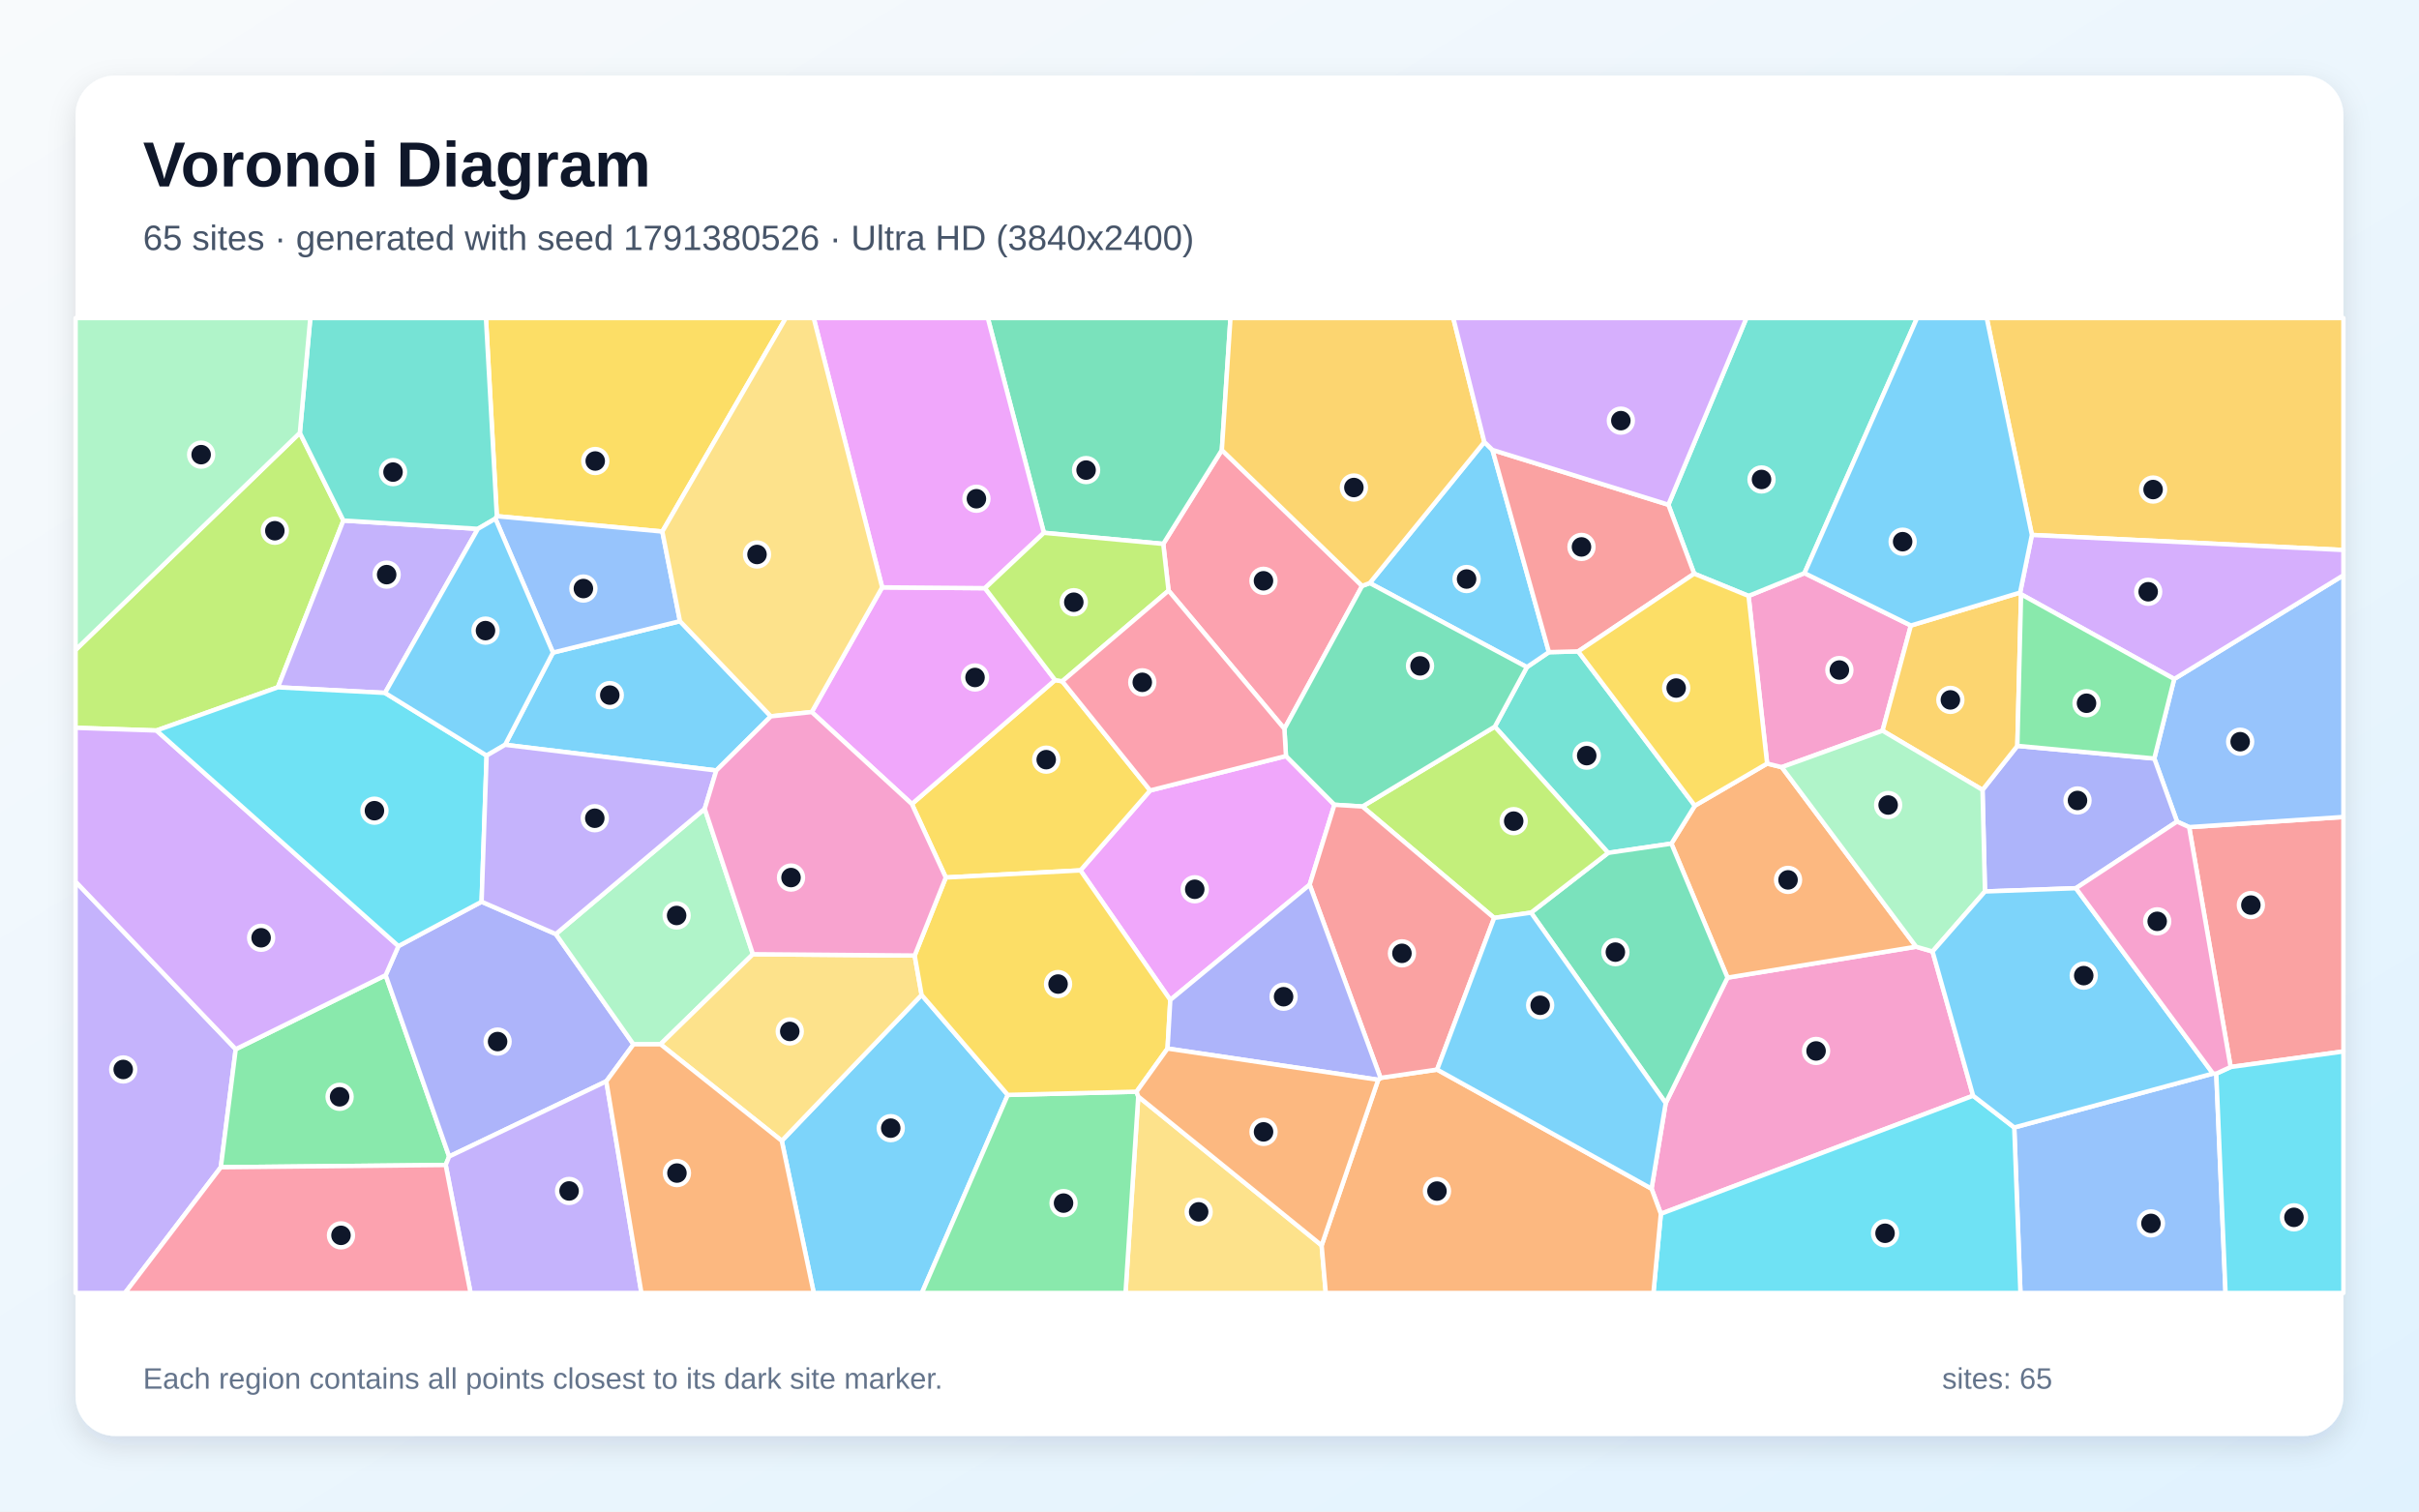
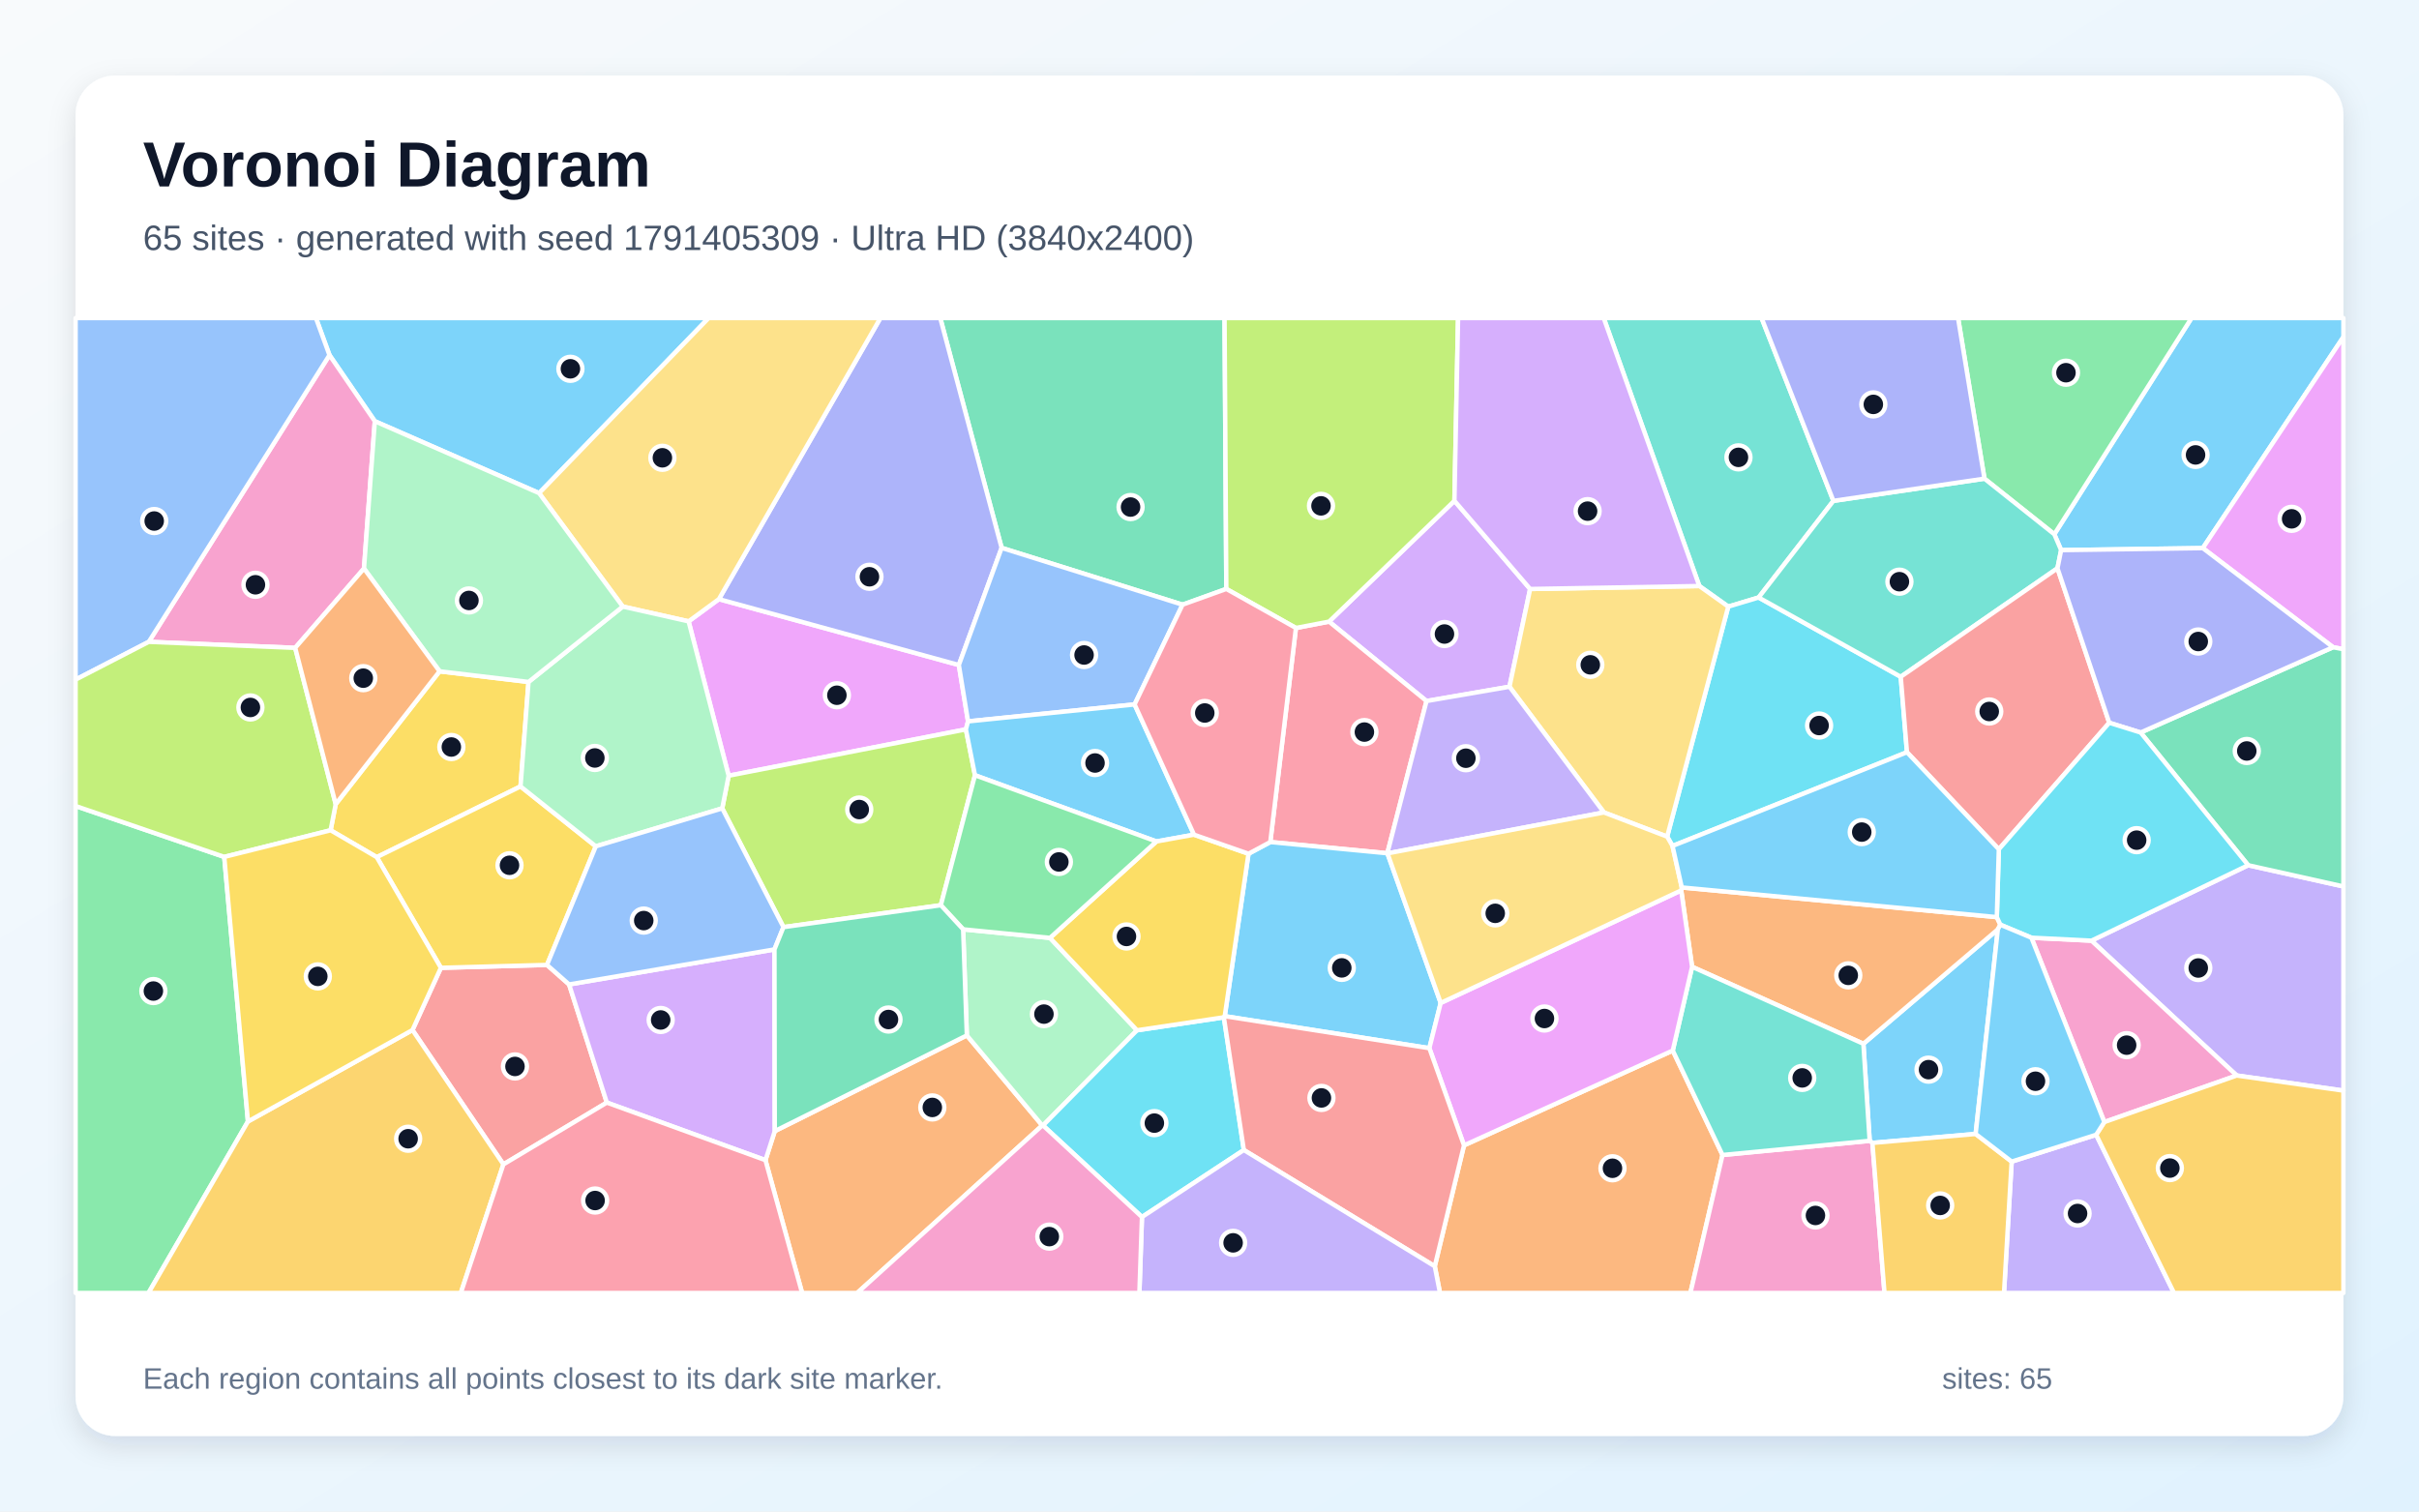
<svg xmlns="http://www.w3.org/2000/svg" width="3840" height="2400" viewBox="0 0 3840 2400" role="img" aria-labelledby="title description">
  <defs>
    <linearGradient id="background" x1="0" y1="0" x2="1" y2="1">
      <stop stop-color="#F8FAFC" />
      <stop offset="1" stop-color="#E0F2FE" />
    </linearGradient>
    <filter id="shadow" x="-5%" y="-5%" width="110%" height="110%">
      <feDropShadow dx="0" dy="15" stdDeviation="22" flood-color="#0F172A" flood-opacity=".12" />
    </filter>
  </defs>
  <rect width="3840" height="2400" fill="url(#background)" />
  <rect x="120" y="120" width="3600" height="2160" rx="63" fill="#FFFFFF" filter="url(#shadow)" />
  <g font-family="Arial, sans-serif">
    <text x="227" y="296" font-size="101" font-weight="700" fill="#0F172A">Voronoi Diagram</text>
-     <text x="227" y="397" font-size="56" fill="#475569">65 sites · generated with seed 1791380526 · Ultra HD (3840x2400)</text>
+     <text x="227" y="397" font-size="56" fill="#475569">65 sites · generated with seed 1791405309 · Ultra HD (3840x2400)</text>
  </g>
  <g stroke="#FFFFFF" stroke-width="7" stroke-linejoin="round">
-     <polygon points="1137.1,1223.4 801.8,1182.6 877.8,1036.2 1079.4,986.3 1223.7,1137.4" fill="#38BDF8" fill-opacity="0.65" />
-     <polygon points="120.0,1399.9 374.2,1665.9 350.5,1853.4 198.4,2053.0 120.0,2053.0" fill="#A78BFA" fill-opacity="0.65" />
-     <polygon points="3132.2,1739.8 2636.5,1927.3 2621.7,1887.4 2644.2,1751.5 2742.3,1552.3 3041.7,1503.2 3067.8,1510.8" fill="#F472B6" fill-opacity="0.65" />
-     <polygon points="2805.2,1212.4 2828.4,1218.1 3041.7,1503.2 2742.3,1552.3 2653.2,1339.5 2690.4,1279.3" fill="#FB923C" fill-opacity="0.65" />
-     <polygon points="1051.4,844.0 788.7,819.6 771.4,505.0 1247.4,505.0" fill="#FACC15" fill-opacity="0.65" />
-     <polygon points="350.5,1853.4 374.2,1665.9 612.2,1548.4 713.0,1836.3 707.5,1849.8" fill="#4ADE80" fill-opacity="0.65" />
-     <polygon points="2552.8,1354.2 2372.9,1153.8 2423.8,1059.3 2458.8,1035.5 2505.3,1034.3 2690.4,1279.3 2653.2,1339.5" fill="#2DD4BF" fill-opacity="0.65" />
-     <polygon points="3197.5,1790.2 3513.0,1704.6 3518.2,1704.7 3532.9,2053.0 3207.3,2053.0" fill="#60A5FA" fill-opacity="0.65" />
-     <polygon points="2041.4,1200.4 2118.3,1277.8 2079.0,1404.8 1857.8,1587.7 1715.1,1382.0 1825.8,1255.1" fill="#E879F9" fill-opacity="0.65" />
-     <polygon points="2430.4,1449.1 2552.8,1354.2 2653.2,1339.5 2742.3,1552.3 2644.2,1751.5" fill="#34D399" fill-opacity="0.65" />
-     <polygon points="3541.0,1694.2 3475.1,1313.3 3720.0,1297.2 3720.0,1669.5" fill="#F87171" fill-opacity="0.65" />
-     <polygon points="962.5,1716.9 713.0,1836.3 612.2,1548.4 632.5,1502.2 764.5,1431.8 882.3,1483.1 1005.6,1658.2" fill="#818CF8" fill-opacity="0.65" />
-     <polygon points="3225.5,849.4 3153.8,505.0 3720.0,505.0 3720.0,873.3" fill="#FBBF24" fill-opacity="0.65" />
-     <polygon points="476.0,687.3 545.1,826.5 441.1,1091.3 248.4,1159.9 120.0,1155.6 120.0,1031.9" fill="#A3E635" fill-opacity="0.65" />
-     <polygon points="632.5,1502.2 612.2,1548.4 374.2,1665.9 120.0,1399.9 120.0,1155.6 248.4,1159.9" fill="#C084FC" fill-opacity="0.65" />
-     <polygon points="2162.3,930.3 2038.9,1157.2 1855.0,937.8 1846.6,863.6 1939.6,714.6" fill="#FB7185" fill-opacity="0.65" />
-     <polygon points="2636.5,1927.3 3132.2,1739.8 3197.5,1790.2 3207.3,2053.0 2624.7,2053.0" fill="#22D3EE" fill-opacity="0.65" />
-     <polygon points="1195.2,1515.1 1048.5,1658.1 1005.6,1658.2 882.3,1483.1 1118.7,1284.2" fill="#86EFAC" fill-opacity="0.65" />
-     <polygon points="1806.9,1741.1 2098.0,1977.4 2104.6,2053.0 1786.7,2053.0" fill="#FCD34D" fill-opacity="0.65" />
-     <polygon points="1241.0,1811.4 1463.0,1579.7 1599.8,1738.5 1463.4,2053.0 1291.8,2053.0" fill="#38BDF8" fill-opacity="0.65" />
-     <polygon points="2356.3,701.8 2369.2,714.4 2458.8,1035.5 2423.8,1059.3 2174.4,925.8" fill="#38BDF8" fill-opacity="0.65" />
-     <polygon points="707.5,1849.8 713.0,1836.3 962.5,1716.9 1018.2,2053.0 747.0,2053.0" fill="#A78BFA" fill-opacity="0.65" />
-     <polygon points="2775.7,946.2 2864.5,910.0 3033.4,993.2 2988.4,1160.2 2828.4,1218.1 2805.2,1212.4" fill="#F472B6" fill-opacity="0.65" />
-     <polygon points="2098.0,1977.4 2187.8,1714.5 2191.5,1711.5 2281.3,1698.3 2621.7,1887.4 2636.5,1927.3 2624.7,2053.0 2104.6,2053.0" fill="#FB923C" fill-opacity="0.65" />
-     <polygon points="1447.5,1276.6 1674.9,1079.8 1686.3,1081.8 1825.8,1255.1 1715.1,1382.0 1501.4,1393.3" fill="#FACC15" fill-opacity="0.65" />
-     <polygon points="1599.8,1738.5 1804.2,1733.4 1806.9,1741.1 1786.7,2053.0 1463.4,2053.0" fill="#4ADE80" fill-opacity="0.65" />
-     <polygon points="2864.5,910.0 2775.7,946.2 2689.4,910.9 2648.4,801.4 2772.3,505.0 3043.2,505.0" fill="#2DD4BF" fill-opacity="0.65" />
-     <polygon points="3475.1,1313.3 3455.9,1304.5 3419.8,1204.4 3451.4,1078.1 3720.0,913.4 3720.0,1297.2" fill="#60A5FA" fill-opacity="0.65" />
-     <polygon points="1288.6,1130.6 1400.4,932.6 1563.6,933.9 1674.9,1079.8 1447.5,1276.6" fill="#E879F9" fill-opacity="0.65" />
-     <polygon points="1939.6,714.6 1846.6,863.6 1657.1,846.0 1568.1,505.0 1953.3,505.0" fill="#34D399" fill-opacity="0.65" />
-     <polygon points="2648.4,801.4 2689.4,910.9 2505.3,1034.3 2458.8,1035.5 2369.2,714.4" fill="#F87171" fill-opacity="0.65" />
-     <polygon points="3295.4,1410.3 3151.0,1415.5 3147.1,1254.2 3202.4,1184.3 3419.8,1204.4 3455.9,1304.5" fill="#818CF8" fill-opacity="0.65" />
-     <polygon points="2988.4,1160.2 3033.4,993.2 3206.8,940.9 3208.3,943.6 3202.4,1184.3 3147.1,1254.2" fill="#FBBF24" fill-opacity="0.65" />
-     <polygon points="2430.4,1449.1 2371.9,1457.5 2162.7,1280.6 2372.9,1153.8 2552.8,1354.2" fill="#A3E635" fill-opacity="0.65" />
-     <polygon points="3451.4,1078.1 3208.3,943.6 3206.8,940.9 3225.5,849.4 3720.0,873.3 3720.0,913.4" fill="#C084FC" fill-opacity="0.65" />
-     <polygon points="350.5,1853.4 707.5,1849.8 747.0,2053.0 198.4,2053.0" fill="#FB7185" fill-opacity="0.65" />
-     <polygon points="3518.2,1704.7 3541.0,1694.2 3720.0,1669.5 3720.0,2053.0 3532.9,2053.0" fill="#22D3EE" fill-opacity="0.65" />
-     <polygon points="2988.4,1160.2 3147.1,1254.2 3151.0,1415.5 3067.8,1510.8 3041.7,1503.2 2828.4,1218.1" fill="#86EFAC" fill-opacity="0.65" />
-     <polygon points="1452.0,1517.2 1463.0,1579.7 1241.0,1811.4 1048.5,1658.1 1195.2,1515.1" fill="#FCD34D" fill-opacity="0.65" />
-     <polygon points="3151.0,1415.5 3295.4,1410.3 3513.0,1704.6 3197.5,1790.2 3132.2,1739.8 3067.8,1510.8" fill="#38BDF8" fill-opacity="0.65" />
-     <polygon points="3225.5,849.4 3206.8,940.9 3033.4,993.2 2864.5,910.0 3043.2,505.0 3153.8,505.0" fill="#38BDF8" fill-opacity="0.65" />
-     <polygon points="611.2,1100.2 441.1,1091.3 545.1,826.5 758.6,839.7" fill="#A78BFA" fill-opacity="0.65" />
-     <polygon points="3295.4,1410.3 3455.9,1304.5 3475.1,1313.3 3541.0,1694.2 3518.2,1704.7 3513.0,1704.6" fill="#F472B6" fill-opacity="0.65" />
-     <polygon points="962.5,1716.9 1005.6,1658.2 1048.5,1658.1 1241.0,1811.4 1291.8,2053.0 1018.2,2053.0" fill="#FB923C" fill-opacity="0.65" />
-     <polygon points="1804.2,1733.4 1599.8,1738.5 1463.0,1579.7 1452.0,1517.2 1501.4,1393.3 1715.1,1382.0 1857.8,1587.7 1853.4,1664.9" fill="#FACC15" fill-opacity="0.65" />
-     <polygon points="3202.4,1184.3 3208.3,943.6 3451.4,1078.1 3419.8,1204.4" fill="#4ADE80" fill-opacity="0.65" />
-     <polygon points="788.7,819.6 786.4,823.5 758.6,839.7 545.1,826.5 476.0,687.3 492.6,505.0 771.4,505.0" fill="#2DD4BF" fill-opacity="0.65" />
-     <polygon points="786.4,823.5 788.7,819.6 1051.4,844.0 1079.4,986.3 877.8,1036.2" fill="#60A5FA" fill-opacity="0.65" />
-     <polygon points="1657.1,846.0 1563.6,933.9 1400.4,932.6 1291.7,505.0 1568.1,505.0" fill="#E879F9" fill-opacity="0.65" />
-     <polygon points="2162.7,1280.6 2118.3,1277.8 2041.4,1200.4 2038.9,1157.2 2162.3,930.3 2174.4,925.8 2423.8,1059.3 2372.9,1153.8" fill="#34D399" fill-opacity="0.65" />
-     <polygon points="2281.3,1698.3 2191.5,1711.5 2079.0,1404.8 2118.3,1277.8 2162.7,1280.6 2371.9,1457.5" fill="#F87171" fill-opacity="0.65" />
-     <polygon points="2191.5,1711.5 2187.8,1714.5 1853.4,1664.9 1857.8,1587.7 2079.0,1404.8" fill="#818CF8" fill-opacity="0.65" />
-     <polygon points="2356.3,701.8 2174.4,925.8 2162.3,930.3 1939.6,714.6 1953.3,505.0 2307.0,505.0" fill="#FBBF24" fill-opacity="0.65" />
-     <polygon points="1657.1,846.0 1846.6,863.6 1855.0,937.8 1686.3,1081.8 1674.9,1079.8 1563.6,933.9" fill="#A3E635" fill-opacity="0.65" />
-     <polygon points="2648.4,801.4 2369.2,714.4 2356.3,701.8 2307.0,505.0 2772.3,505.0" fill="#C084FC" fill-opacity="0.65" />
-     <polygon points="1855.0,937.8 2038.9,1157.2 2041.4,1200.4 1825.8,1255.1 1686.3,1081.8" fill="#FB7185" fill-opacity="0.65" />
-     <polygon points="764.5,1431.8 632.5,1502.2 248.4,1159.9 441.1,1091.3 611.2,1100.2 772.5,1199.7" fill="#22D3EE" fill-opacity="0.65" />
-     <polygon points="476.0,687.3 120.0,1031.9 120.0,505.0 492.6,505.0" fill="#86EFAC" fill-opacity="0.65" />
-     <polygon points="1400.4,932.6 1288.6,1130.6 1223.7,1137.4 1079.4,986.3 1051.4,844.0 1247.4,505.0 1291.7,505.0" fill="#FCD34D" fill-opacity="0.65" />
-     <polygon points="2281.3,1698.3 2371.9,1457.5 2430.4,1449.1 2644.2,1751.5 2621.7,1887.4" fill="#38BDF8" fill-opacity="0.65" />
-     <polygon points="772.5,1199.7 611.2,1100.2 758.6,839.7 786.4,823.5 877.8,1036.2 801.8,1182.6" fill="#38BDF8" fill-opacity="0.65" />
-     <polygon points="1118.7,1284.2 882.3,1483.1 764.5,1431.8 772.5,1199.7 801.8,1182.6 1137.1,1223.4" fill="#A78BFA" fill-opacity="0.65" />
-     <polygon points="1288.6,1130.6 1447.5,1276.6 1501.4,1393.3 1452.0,1517.2 1195.2,1515.1 1118.7,1284.2 1137.1,1223.4 1223.7,1137.4" fill="#F472B6" fill-opacity="0.65" />
-     <polygon points="2187.8,1714.5 2098.0,1977.4 1806.9,1741.1 1804.2,1733.4 1853.4,1664.9" fill="#FB923C" fill-opacity="0.65" />
-     <polygon points="2689.4,910.9 2775.7,946.2 2805.2,1212.4 2690.4,1279.3 2505.3,1034.3" fill="#FACC15" fill-opacity="0.65" />
+     <polygon points="855.8,783.0 595.0,668.8 523.0,563.8 501.5,505.0 1124.9,505.0" fill="#38BDF8" fill-opacity="0.65" />
+     <polygon points="3193.4,1844.4 3327.5,1801.8 3451.1,2053.0 3181.2,2053.0" fill="#A78BFA" fill-opacity="0.65" />
+     <polygon points="577.8,902.7 468.6,1028.7 236.2,1019.1 523.0,563.8 595.0,668.8" fill="#F472B6" fill-opacity="0.65" />
+     <polygon points="1215.1,1842.1 1229.9,1796.0 1534.8,1644.0 1654.5,1787.0 1360.7,2053.0 1273.3,2053.0" fill="#FB923C" fill-opacity="0.65" />
+     <polygon points="697.8,1065.9 839.0,1082.8 826.3,1248.7 598.1,1361.0 524.8,1318.3 532.9,1276.8" fill="#FACC15" fill-opacity="0.65" />
+     <polygon points="120.0,1279.8 356.0,1360.6 393.6,1780.7 235.7,2053.0 120.0,2053.0" fill="#4ADE80" fill-opacity="0.65" />
+     <polygon points="2910.4,795.3 2791.7,948.7 2743.5,963.2 2697.6,930.5 2545.8,505.0 2796.4,505.0" fill="#2DD4BF" fill-opacity="0.65" />
+     <polygon points="236.2,1019.1 120.0,1079.1 120.0,505.0 501.5,505.0 523.0,563.8" fill="#60A5FA" fill-opacity="0.65" />
+     <polygon points="1093.1,986.6 1141.2,951.3 1522.1,1055.9 1536.7,1145.4 1533.3,1158.1 1156.7,1231.7" fill="#E879F9" fill-opacity="0.65" />
+     <polygon points="1946.7,935.1 1877.2,960.1 1590.0,869.9 1492.6,505.0 1943.9,505.0" fill="#34D399" fill-opacity="0.65" />
+     <polygon points="799.1,1848.8 654.8,1635.5 699.9,1536.7 868.3,1532.1 903.4,1563.1 963.3,1750.7" fill="#F87171" fill-opacity="0.65" />
+     <polygon points="1590.0,869.9 1522.1,1055.9 1141.2,951.3 1397.6,505.0 1492.6,505.0" fill="#818CF8" fill-opacity="0.65" />
+     <polygon points="393.6,1780.7 654.8,1635.5 799.1,1848.8 731.5,2053.0 235.7,2053.0" fill="#FBBF24" fill-opacity="0.65" />
+     <polygon points="356.0,1360.6 120.0,1279.8 120.0,1079.1 236.2,1019.1 468.6,1028.7 532.9,1276.8 524.8,1318.3" fill="#A3E635" fill-opacity="0.65" />
+     <polygon points="963.3,1750.7 903.4,1563.1 1229.4,1507.5 1229.9,1796.0 1215.1,1842.1" fill="#C084FC" fill-opacity="0.65" />
+     <polygon points="799.1,1848.8 963.3,1750.7 1215.1,1842.1 1273.3,2053.0 731.5,2053.0" fill="#FB7185" fill-opacity="0.65" />
+     <polygon points="3017.3,1074.6 3027.2,1194.4 2655.0,1343.2 2646.5,1328.4 2743.5,963.2 2791.7,948.7" fill="#22D3EE" fill-opacity="0.65" />
+     <polygon points="1528.9,1475.6 1666.8,1489.2 1804.9,1635.9 1655.7,1787.0 1654.5,1787.0 1534.8,1644.0" fill="#86EFAC" fill-opacity="0.65" />
+     <polygon points="1141.2,951.3 1093.1,986.6 988.6,963.1 855.8,783.0 1124.9,505.0 1397.6,505.0" fill="#FCD34D" fill-opacity="0.65" />
+     <polygon points="3136.2,1800.5 2972.3,1814.7 2968.0,1811.4 2958.0,1657.3 3171.4,1475.7" fill="#38BDF8" fill-opacity="0.65" />
+     <polygon points="3496.8,870.3 3271.9,873.5 3261.1,848.3 3478.9,505.0 3720.0,505.0 3720.0,535.0" fill="#38BDF8" fill-opacity="0.65" />
+     <polygon points="3550.6,1707.7 3320.1,1493.6 3568.8,1373.8 3720.0,1407.5 3720.0,1731.7" fill="#A78BFA" fill-opacity="0.65" />
+     <polygon points="3340.5,1781.6 3224.7,1488.9 3320.1,1493.6 3550.6,1707.7" fill="#F472B6" fill-opacity="0.65" />
+     <polygon points="2277.6,2010.6 2324.0,1818.6 2655.4,1668.1 2734.4,1833.9 2683.4,2053.0 2285.9,2053.0" fill="#FB923C" fill-opacity="0.65" />
+     <polygon points="945.8,1343.8 868.3,1532.1 699.9,1536.7 598.1,1361.0 826.3,1248.7" fill="#FACC15" fill-opacity="0.65" />
+     <polygon points="3261.1,848.3 3150.2,760.0 3108.3,505.0 3478.9,505.0" fill="#4ADE80" fill-opacity="0.65" />
+     <polygon points="3150.2,760.0 3261.1,848.3 3271.9,873.5 3266.1,902.3 3017.3,1074.6 2791.7,948.7 2910.4,795.3" fill="#2DD4BF" fill-opacity="0.65" />
+     <polygon points="1801.1,1118.5 1536.7,1145.4 1522.1,1055.9 1590.0,869.9 1877.2,960.1" fill="#60A5FA" fill-opacity="0.65" />
+     <polygon points="3703.6,1027.7 3496.8,870.3 3720.0,535.0 3720.0,1030.8" fill="#E879F9" fill-opacity="0.65" />
+     <polygon points="3568.8,1373.8 3398.1,1163.1 3703.6,1027.7 3720.0,1030.8 3720.0,1407.5" fill="#34D399" fill-opacity="0.65" />
+     <polygon points="3348.3,1147.6 3173.0,1348.5 3027.2,1194.4 3017.3,1074.6 3266.1,902.3" fill="#F87171" fill-opacity="0.65" />
+     <polygon points="3398.1,1163.1 3348.3,1147.6 3266.1,902.3 3271.9,873.5 3496.8,870.3 3703.6,1027.7" fill="#818CF8" fill-opacity="0.65" />
+     <polygon points="3327.5,1801.8 3340.5,1781.6 3550.6,1707.7 3720.0,1731.7 3720.0,2053.0 3451.1,2053.0" fill="#FBBF24" fill-opacity="0.65" />
+     <polygon points="1243.7,1472.1 1146.5,1283.5 1156.7,1231.7 1533.3,1158.1 1547.7,1230.9 1493.5,1437.3" fill="#A3E635" fill-opacity="0.65" />
+     <polygon points="2429.0,935.2 2396.2,1090.4 2264.5,1113.1 2109.8,987.0 2308.8,795.2" fill="#C084FC" fill-opacity="0.65" />
+     <polygon points="2202.3,1354.8 2016.5,1337.0 2057.2,997.1 2109.8,987.0 2264.5,1113.1" fill="#FB7185" fill-opacity="0.65" />
+     <polygon points="1812.8,1932.4 1655.7,1787.0 1804.9,1635.9 1942.8,1615.3 1974.5,1826.0" fill="#22D3EE" fill-opacity="0.65" />
+     <polygon points="1146.5,1283.5 945.8,1343.8 826.3,1248.7 839.0,1082.8 988.6,963.1 1093.1,986.6 1156.7,1231.7" fill="#86EFAC" fill-opacity="0.65" />
+     <polygon points="2546.1,1290.0 2396.2,1090.4 2429.0,935.2 2697.6,930.5 2743.5,963.2 2646.5,1328.4" fill="#FCD34D" fill-opacity="0.65" />
+     <polygon points="1895.4,1325.3 1835.7,1336.1 1547.7,1230.9 1533.3,1158.1 1536.7,1145.4 1801.1,1118.5" fill="#38BDF8" fill-opacity="0.65" />
+     <polygon points="1944.2,1613.5 1981.9,1355.6 2016.5,1337.0 2202.3,1354.8 2202.5,1355.0 2287.0,1592.5 2269.0,1664.3" fill="#38BDF8" fill-opacity="0.65" />
+     <polygon points="2202.5,1355.0 2202.3,1354.8 2264.5,1113.1 2396.2,1090.4 2546.1,1290.0" fill="#A78BFA" fill-opacity="0.65" />
+     <polygon points="2734.4,1833.9 2968.0,1811.4 2972.3,1814.7 2991.5,2053.0 2683.4,2053.0" fill="#F472B6" fill-opacity="0.65" />
+     <polygon points="2686.1,1535.1 2668.8,1413.8 2669.7,1409.1 3169.8,1456.2 3175.5,1468.3 3171.4,1475.7 2958.0,1657.3" fill="#FB923C" fill-opacity="0.65" />
+     <polygon points="1835.7,1336.1 1895.4,1325.3 1981.9,1355.6 1944.2,1613.5 1942.8,1615.3 1804.9,1635.9 1666.8,1489.2" fill="#FACC15" fill-opacity="0.65" />
+     <polygon points="1835.7,1336.1 1666.8,1489.2 1528.9,1475.6 1493.5,1437.3 1547.7,1230.9" fill="#4ADE80" fill-opacity="0.65" />
+     <polygon points="2734.4,1833.9 2655.4,1668.1 2686.1,1535.1 2958.0,1657.3 2968.0,1811.4" fill="#2DD4BF" fill-opacity="0.65" />
+     <polygon points="1146.5,1283.5 1243.7,1472.1 1229.4,1507.5 903.4,1563.1 868.3,1532.1 945.8,1343.8" fill="#60A5FA" fill-opacity="0.65" />
+     <polygon points="2668.8,1413.8 2686.1,1535.1 2655.4,1668.1 2324.0,1818.6 2269.0,1664.3 2287.0,1592.5" fill="#E879F9" fill-opacity="0.65" />
+     <polygon points="1229.4,1507.5 1243.7,1472.1 1493.5,1437.3 1528.9,1475.6 1534.8,1644.0 1229.9,1796.0" fill="#34D399" fill-opacity="0.65" />
+     <polygon points="1974.5,1826.0 1942.8,1615.3 1944.2,1613.5 2269.0,1664.3 2324.0,1818.6 2277.6,2010.6" fill="#F87171" fill-opacity="0.65" />
+     <polygon points="3150.2,760.0 2910.4,795.3 2796.4,505.0 3108.3,505.0" fill="#818CF8" fill-opacity="0.65" />
+     <polygon points="2972.3,1814.7 3136.2,1800.5 3193.4,1844.4 3181.2,2053.0 2991.5,2053.0" fill="#FBBF24" fill-opacity="0.65" />
+     <polygon points="2308.8,795.2 2109.8,987.0 2057.2,997.1 1946.7,935.1 1943.9,505.0 2314.6,505.0" fill="#A3E635" fill-opacity="0.65" />
+     <polygon points="2429.0,935.2 2308.8,795.2 2314.6,505.0 2545.8,505.0 2697.6,930.5" fill="#C084FC" fill-opacity="0.65" />
+     <polygon points="2057.2,997.1 2016.5,1337.0 1981.9,1355.6 1895.4,1325.3 1801.1,1118.5 1877.2,960.1 1946.7,935.1" fill="#FB7185" fill-opacity="0.65" />
+     <polygon points="3175.5,1468.3 3169.8,1456.2 3173.0,1348.5 3348.3,1147.6 3398.1,1163.1 3568.8,1373.8 3320.1,1493.6 3224.7,1488.9" fill="#22D3EE" fill-opacity="0.65" />
+     <polygon points="988.6,963.1 839.0,1082.8 697.8,1065.9 577.8,902.7 595.0,668.8 855.8,783.0" fill="#86EFAC" fill-opacity="0.65" />
+     <polygon points="2669.7,1409.1 2668.8,1413.8 2287.0,1592.5 2202.5,1355.0 2546.1,1290.0 2646.5,1328.4 2655.0,1343.2" fill="#FCD34D" fill-opacity="0.65" />
+     <polygon points="3136.2,1800.5 3171.4,1475.7 3175.5,1468.3 3224.7,1488.9 3340.5,1781.6 3327.5,1801.8 3193.4,1844.4" fill="#38BDF8" fill-opacity="0.65" />
+     <polygon points="3173.0,1348.5 3169.8,1456.2 2669.7,1409.1 2655.0,1343.2 3027.2,1194.4" fill="#38BDF8" fill-opacity="0.65" />
+     <polygon points="1812.8,1932.4 1974.5,1826.0 2277.6,2010.6 2285.9,2053.0 1808.7,2053.0" fill="#A78BFA" fill-opacity="0.65" />
+     <polygon points="1654.5,1787.0 1655.7,1787.0 1812.8,1932.4 1808.7,2053.0 1360.7,2053.0" fill="#F472B6" fill-opacity="0.65" />
+     <polygon points="697.8,1065.9 532.9,1276.8 468.6,1028.7 577.8,902.7" fill="#FB923C" fill-opacity="0.65" />
+     <polygon points="393.6,1780.7 356.0,1360.6 524.8,1318.3 598.1,1361.0 699.9,1536.7 654.8,1635.5" fill="#FACC15" fill-opacity="0.65" />
  </g>
  <g>
-     <circle cx="968.0" cy="1103.7" r="19" fill="#0F172A" stroke="#FFFFFF" stroke-width="7" />
-     <circle cx="195.6" cy="1698.1" r="19" fill="#0F172A" stroke="#FFFFFF" stroke-width="7" />
-     <circle cx="2882.9" cy="1668.7" r="19" fill="#0F172A" stroke="#FFFFFF" stroke-width="7" />
-     <circle cx="2838.4" cy="1397.1" r="19" fill="#0F172A" stroke="#FFFFFF" stroke-width="7" />
-     <circle cx="944.9" cy="732.0" r="19" fill="#0F172A" stroke="#FFFFFF" stroke-width="7" />
-     <circle cx="539.1" cy="1741.5" r="19" fill="#0F172A" stroke="#FFFFFF" stroke-width="7" />
-     <circle cx="2518.8" cy="1199.8" r="19" fill="#0F172A" stroke="#FFFFFF" stroke-width="7" />
-     <circle cx="3414.5" cy="1942.5" r="19" fill="#0F172A" stroke="#FFFFFF" stroke-width="7" />
-     <circle cx="1896.6" cy="1412.0" r="19" fill="#0F172A" stroke="#FFFFFF" stroke-width="7" />
-     <circle cx="2564.3" cy="1511.8" r="19" fill="#0F172A" stroke="#FFFFFF" stroke-width="7" />
-     <circle cx="3573.1" cy="1437.1" r="19" fill="#0F172A" stroke="#FFFFFF" stroke-width="7" />
-     <circle cx="789.9" cy="1653.8" r="19" fill="#0F172A" stroke="#FFFFFF" stroke-width="7" />
-     <circle cx="3417.9" cy="777.3" r="19" fill="#0F172A" stroke="#FFFFFF" stroke-width="7" />
-     <circle cx="436.3" cy="842.7" r="19" fill="#0F172A" stroke="#FFFFFF" stroke-width="7" />
-     <circle cx="414.5" cy="1489.0" r="19" fill="#0F172A" stroke="#FFFFFF" stroke-width="7" />
-     <circle cx="2005.7" cy="922.2" r="19" fill="#0F172A" stroke="#FFFFFF" stroke-width="7" />
-     <circle cx="2992.4" cy="1958.2" r="19" fill="#0F172A" stroke="#FFFFFF" stroke-width="7" />
-     <circle cx="1074.1" cy="1453.6" r="19" fill="#0F172A" stroke="#FFFFFF" stroke-width="7" />
-     <circle cx="1902.8" cy="1924.2" r="19" fill="#0F172A" stroke="#FFFFFF" stroke-width="7" />
-     <circle cx="1414.0" cy="1791.3" r="19" fill="#0F172A" stroke="#FFFFFF" stroke-width="7" />
-     <circle cx="2328.1" cy="919.4" r="19" fill="#0F172A" stroke="#FFFFFF" stroke-width="7" />
-     <circle cx="903.4" cy="1891.0" r="19" fill="#0F172A" stroke="#FFFFFF" stroke-width="7" />
-     <circle cx="2919.9" cy="1063.9" r="19" fill="#0F172A" stroke="#FFFFFF" stroke-width="7" />
-     <circle cx="2281.1" cy="1891.2" r="19" fill="#0F172A" stroke="#FFFFFF" stroke-width="7" />
-     <circle cx="1660.8" cy="1206.2" r="19" fill="#0F172A" stroke="#FFFFFF" stroke-width="7" />
-     <circle cx="1688.3" cy="1910.3" r="19" fill="#0F172A" stroke="#FFFFFF" stroke-width="7" />
-     <circle cx="2796.3" cy="761.3" r="19" fill="#0F172A" stroke="#FFFFFF" stroke-width="7" />
-     <circle cx="3556.1" cy="1177.7" r="19" fill="#0F172A" stroke="#FFFFFF" stroke-width="7" />
-     <circle cx="1547.8" cy="1075.7" r="19" fill="#0F172A" stroke="#FFFFFF" stroke-width="7" />
-     <circle cx="1724.1" cy="746.4" r="19" fill="#0F172A" stroke="#FFFFFF" stroke-width="7" />
-     <circle cx="2510.5" cy="868.4" r="19" fill="#0F172A" stroke="#FFFFFF" stroke-width="7" />
-     <circle cx="3297.9" cy="1271.0" r="19" fill="#0F172A" stroke="#FFFFFF" stroke-width="7" />
-     <circle cx="3096.1" cy="1111.3" r="19" fill="#0F172A" stroke="#FFFFFF" stroke-width="7" />
-     <circle cx="2402.9" cy="1303.8" r="19" fill="#0F172A" stroke="#FFFFFF" stroke-width="7" />
-     <circle cx="3410.1" cy="939.6" r="19" fill="#0F172A" stroke="#FFFFFF" stroke-width="7" />
-     <circle cx="541.3" cy="1961.5" r="19" fill="#0F172A" stroke="#FFFFFF" stroke-width="7" />
-     <circle cx="3641.5" cy="1932.9" r="19" fill="#0F172A" stroke="#FFFFFF" stroke-width="7" />
-     <circle cx="2997.3" cy="1278.2" r="19" fill="#0F172A" stroke="#FFFFFF" stroke-width="7" />
-     <circle cx="1253.7" cy="1637.7" r="19" fill="#0F172A" stroke="#FFFFFF" stroke-width="7" />
-     <circle cx="3307.8" cy="1549.1" r="19" fill="#0F172A" stroke="#FFFFFF" stroke-width="7" />
-     <circle cx="3020.3" cy="860.1" r="19" fill="#0F172A" stroke="#FFFFFF" stroke-width="7" />
-     <circle cx="613.8" cy="912.4" r="19" fill="#0F172A" stroke="#FFFFFF" stroke-width="7" />
-     <circle cx="3424.4" cy="1462.9" r="19" fill="#0F172A" stroke="#FFFFFF" stroke-width="7" />
-     <circle cx="1074.6" cy="1862.6" r="19" fill="#0F172A" stroke="#FFFFFF" stroke-width="7" />
-     <circle cx="1679.6" cy="1562.5" r="19" fill="#0F172A" stroke="#FFFFFF" stroke-width="7" />
-     <circle cx="3312.2" cy="1116.6" r="19" fill="#0F172A" stroke="#FFFFFF" stroke-width="7" />
-     <circle cx="623.9" cy="749.6" r="19" fill="#0F172A" stroke="#FFFFFF" stroke-width="7" />
-     <circle cx="926.1" cy="934.5" r="19" fill="#0F172A" stroke="#FFFFFF" stroke-width="7" />
-     <circle cx="1550.0" cy="791.9" r="19" fill="#0F172A" stroke="#FFFFFF" stroke-width="7" />
-     <circle cx="2254.2" cy="1057.3" r="19" fill="#0F172A" stroke="#FFFFFF" stroke-width="7" />
-     <circle cx="2225.5" cy="1513.7" r="19" fill="#0F172A" stroke="#FFFFFF" stroke-width="7" />
-     <circle cx="2037.6" cy="1582.6" r="19" fill="#0F172A" stroke="#FFFFFF" stroke-width="7" />
-     <circle cx="2149.2" cy="774.1" r="19" fill="#0F172A" stroke="#FFFFFF" stroke-width="7" />
-     <circle cx="1704.6" cy="956.2" r="19" fill="#0F172A" stroke="#FFFFFF" stroke-width="7" />
-     <circle cx="2573.0" cy="667.9" r="19" fill="#0F172A" stroke="#FFFFFF" stroke-width="7" />
-     <circle cx="1813.3" cy="1083.4" r="19" fill="#0F172A" stroke="#FFFFFF" stroke-width="7" />
-     <circle cx="594.4" cy="1287.2" r="19" fill="#0F172A" stroke="#FFFFFF" stroke-width="7" />
-     <circle cx="319.3" cy="721.9" r="19" fill="#0F172A" stroke="#FFFFFF" stroke-width="7" />
-     <circle cx="1201.7" cy="880.4" r="19" fill="#0F172A" stroke="#FFFFFF" stroke-width="7" />
-     <circle cx="2444.9" cy="1596.2" r="19" fill="#0F172A" stroke="#FFFFFF" stroke-width="7" />
-     <circle cx="770.7" cy="1001.3" r="19" fill="#0F172A" stroke="#FFFFFF" stroke-width="7" />
-     <circle cx="944.2" cy="1299.2" r="19" fill="#0F172A" stroke="#FFFFFF" stroke-width="7" />
-     <circle cx="1255.7" cy="1393.4" r="19" fill="#0F172A" stroke="#FFFFFF" stroke-width="7" />
-     <circle cx="2005.8" cy="1797.2" r="19" fill="#0F172A" stroke="#FFFFFF" stroke-width="7" />
-     <circle cx="2660.8" cy="1092.5" r="19" fill="#0F172A" stroke="#FFFFFF" stroke-width="7" />
+     <circle cx="905.5" cy="585.6" r="19" fill="#0F172A" stroke="#FFFFFF" stroke-width="7" />
+     <circle cx="3298.0" cy="1926.8" r="19" fill="#0F172A" stroke="#FFFFFF" stroke-width="7" />
+     <circle cx="405.5" cy="928.5" r="19" fill="#0F172A" stroke="#FFFFFF" stroke-width="7" />
+     <circle cx="1480.0" cy="1758.4" r="19" fill="#0F172A" stroke="#FFFFFF" stroke-width="7" />
+     <circle cx="716.5" cy="1186.1" r="19" fill="#0F172A" stroke="#FFFFFF" stroke-width="7" />
+     <circle cx="243.5" cy="1573.6" r="19" fill="#0F172A" stroke="#FFFFFF" stroke-width="7" />
+     <circle cx="2759.7" cy="726.2" r="19" fill="#0F172A" stroke="#FFFFFF" stroke-width="7" />
+     <circle cx="244.8" cy="827.3" r="19" fill="#0F172A" stroke="#FFFFFF" stroke-width="7" />
+     <circle cx="1328.5" cy="1103.9" r="19" fill="#0F172A" stroke="#FFFFFF" stroke-width="7" />
+     <circle cx="1794.7" cy="805.1" r="19" fill="#0F172A" stroke="#FFFFFF" stroke-width="7" />
+     <circle cx="817.5" cy="1693.3" r="19" fill="#0F172A" stroke="#FFFFFF" stroke-width="7" />
+     <circle cx="1380.2" cy="915.8" r="19" fill="#0F172A" stroke="#FFFFFF" stroke-width="7" />
+     <circle cx="647.9" cy="1808.1" r="19" fill="#0F172A" stroke="#FFFFFF" stroke-width="7" />
+     <circle cx="397.5" cy="1123.3" r="19" fill="#0F172A" stroke="#FFFFFF" stroke-width="7" />
+     <circle cx="1048.8" cy="1619.5" r="19" fill="#0F172A" stroke="#FFFFFF" stroke-width="7" />
+     <circle cx="944.7" cy="1906.2" r="19" fill="#0F172A" stroke="#FFFFFF" stroke-width="7" />
+     <circle cx="2887.7" cy="1152.0" r="19" fill="#0F172A" stroke="#FFFFFF" stroke-width="7" />
+     <circle cx="1657.2" cy="1610.2" r="19" fill="#0F172A" stroke="#FFFFFF" stroke-width="7" />
+     <circle cx="1051.5" cy="726.9" r="19" fill="#0F172A" stroke="#FFFFFF" stroke-width="7" />
+     <circle cx="3061.4" cy="1698.4" r="19" fill="#0F172A" stroke="#FFFFFF" stroke-width="7" />
+     <circle cx="3485.3" cy="722.3" r="19" fill="#0F172A" stroke="#FFFFFF" stroke-width="7" />
+     <circle cx="3489.6" cy="1537.0" r="19" fill="#0F172A" stroke="#FFFFFF" stroke-width="7" />
+     <circle cx="3375.9" cy="1659.5" r="19" fill="#0F172A" stroke="#FFFFFF" stroke-width="7" />
+     <circle cx="2559.7" cy="1855.0" r="19" fill="#0F172A" stroke="#FFFFFF" stroke-width="7" />
+     <circle cx="808.8" cy="1373.9" r="19" fill="#0F172A" stroke="#FFFFFF" stroke-width="7" />
+     <circle cx="3279.6" cy="591.8" r="19" fill="#0F172A" stroke="#FFFFFF" stroke-width="7" />
+     <circle cx="3015.2" cy="923.6" r="19" fill="#0F172A" stroke="#FFFFFF" stroke-width="7" />
+     <circle cx="1720.9" cy="1040.0" r="19" fill="#0F172A" stroke="#FFFFFF" stroke-width="7" />
+     <circle cx="3637.8" cy="823.8" r="19" fill="#0F172A" stroke="#FFFFFF" stroke-width="7" />
+     <circle cx="3566.6" cy="1192.4" r="19" fill="#0F172A" stroke="#FFFFFF" stroke-width="7" />
+     <circle cx="3157.8" cy="1129.7" r="19" fill="#0F172A" stroke="#FFFFFF" stroke-width="7" />
+     <circle cx="3489.6" cy="1018.6" r="19" fill="#0F172A" stroke="#FFFFFF" stroke-width="7" />
+     <circle cx="3444.5" cy="1854.7" r="19" fill="#0F172A" stroke="#FFFFFF" stroke-width="7" />
+     <circle cx="1364.0" cy="1285.4" r="19" fill="#0F172A" stroke="#FFFFFF" stroke-width="7" />
+     <circle cx="2293.0" cy="1006.7" r="19" fill="#0F172A" stroke="#FFFFFF" stroke-width="7" />
+     <circle cx="2165.9" cy="1162.4" r="19" fill="#0F172A" stroke="#FFFFFF" stroke-width="7" />
+     <circle cx="1832.5" cy="1783.3" r="19" fill="#0F172A" stroke="#FFFFFF" stroke-width="7" />
+     <circle cx="944.3" cy="1203.5" r="19" fill="#0F172A" stroke="#FFFFFF" stroke-width="7" />
+     <circle cx="2524.5" cy="1055.6" r="19" fill="#0F172A" stroke="#FFFFFF" stroke-width="7" />
+     <circle cx="1738.3" cy="1211.5" r="19" fill="#0F172A" stroke="#FFFFFF" stroke-width="7" />
+     <circle cx="2130.0" cy="1536.8" r="19" fill="#0F172A" stroke="#FFFFFF" stroke-width="7" />
+     <circle cx="2327.0" cy="1203.9" r="19" fill="#0F172A" stroke="#FFFFFF" stroke-width="7" />
+     <circle cx="2881.9" cy="1929.9" r="19" fill="#0F172A" stroke="#FFFFFF" stroke-width="7" />
+     <circle cx="2934.0" cy="1548.7" r="19" fill="#0F172A" stroke="#FFFFFF" stroke-width="7" />
+     <circle cx="1788.2" cy="1486.9" r="19" fill="#0F172A" stroke="#FFFFFF" stroke-width="7" />
+     <circle cx="1680.9" cy="1368.6" r="19" fill="#0F172A" stroke="#FFFFFF" stroke-width="7" />
+     <circle cx="2860.9" cy="1711.5" r="19" fill="#0F172A" stroke="#FFFFFF" stroke-width="7" />
+     <circle cx="1021.9" cy="1461.7" r="19" fill="#0F172A" stroke="#FFFFFF" stroke-width="7" />
+     <circle cx="2451.7" cy="1617.2" r="19" fill="#0F172A" stroke="#FFFFFF" stroke-width="7" />
+     <circle cx="1410.4" cy="1618.8" r="19" fill="#0F172A" stroke="#FFFFFF" stroke-width="7" />
+     <circle cx="2097.7" cy="1743.3" r="19" fill="#0F172A" stroke="#FFFFFF" stroke-width="7" />
+     <circle cx="2973.8" cy="642.1" r="19" fill="#0F172A" stroke="#FFFFFF" stroke-width="7" />
+     <circle cx="3079.9" cy="1914.0" r="19" fill="#0F172A" stroke="#FFFFFF" stroke-width="7" />
+     <circle cx="2097.0" cy="803.2" r="19" fill="#0F172A" stroke="#FFFFFF" stroke-width="7" />
+     <circle cx="2520.2" cy="811.6" r="19" fill="#0F172A" stroke="#FFFFFF" stroke-width="7" />
+     <circle cx="1912.5" cy="1132.1" r="19" fill="#0F172A" stroke="#FFFFFF" stroke-width="7" />
+     <circle cx="3391.8" cy="1334.0" r="19" fill="#0F172A" stroke="#FFFFFF" stroke-width="7" />
+     <circle cx="744.4" cy="953.4" r="19" fill="#0F172A" stroke="#FFFFFF" stroke-width="7" />
+     <circle cx="2373.6" cy="1450.2" r="19" fill="#0F172A" stroke="#FFFFFF" stroke-width="7" />
+     <circle cx="3231.2" cy="1716.8" r="19" fill="#0F172A" stroke="#FFFFFF" stroke-width="7" />
+     <circle cx="2955.4" cy="1321.2" r="19" fill="#0F172A" stroke="#FFFFFF" stroke-width="7" />
+     <circle cx="1957.5" cy="1973.4" r="19" fill="#0F172A" stroke="#FFFFFF" stroke-width="7" />
+     <circle cx="1665.7" cy="1963.5" r="19" fill="#0F172A" stroke="#FFFFFF" stroke-width="7" />
+     <circle cx="576.7" cy="1076.8" r="19" fill="#0F172A" stroke="#FFFFFF" stroke-width="7" />
+     <circle cx="504.5" cy="1550.3" r="19" fill="#0F172A" stroke="#FFFFFF" stroke-width="7" />
  </g>
  <g font-family="Arial, sans-serif" font-size="47" fill="#64748B">
    <text x="227" y="2205">Each region contains all points closest to its dark site marker.</text>
    <text x="3083" y="2205">sites: 65</text>
  </g>
</svg>
